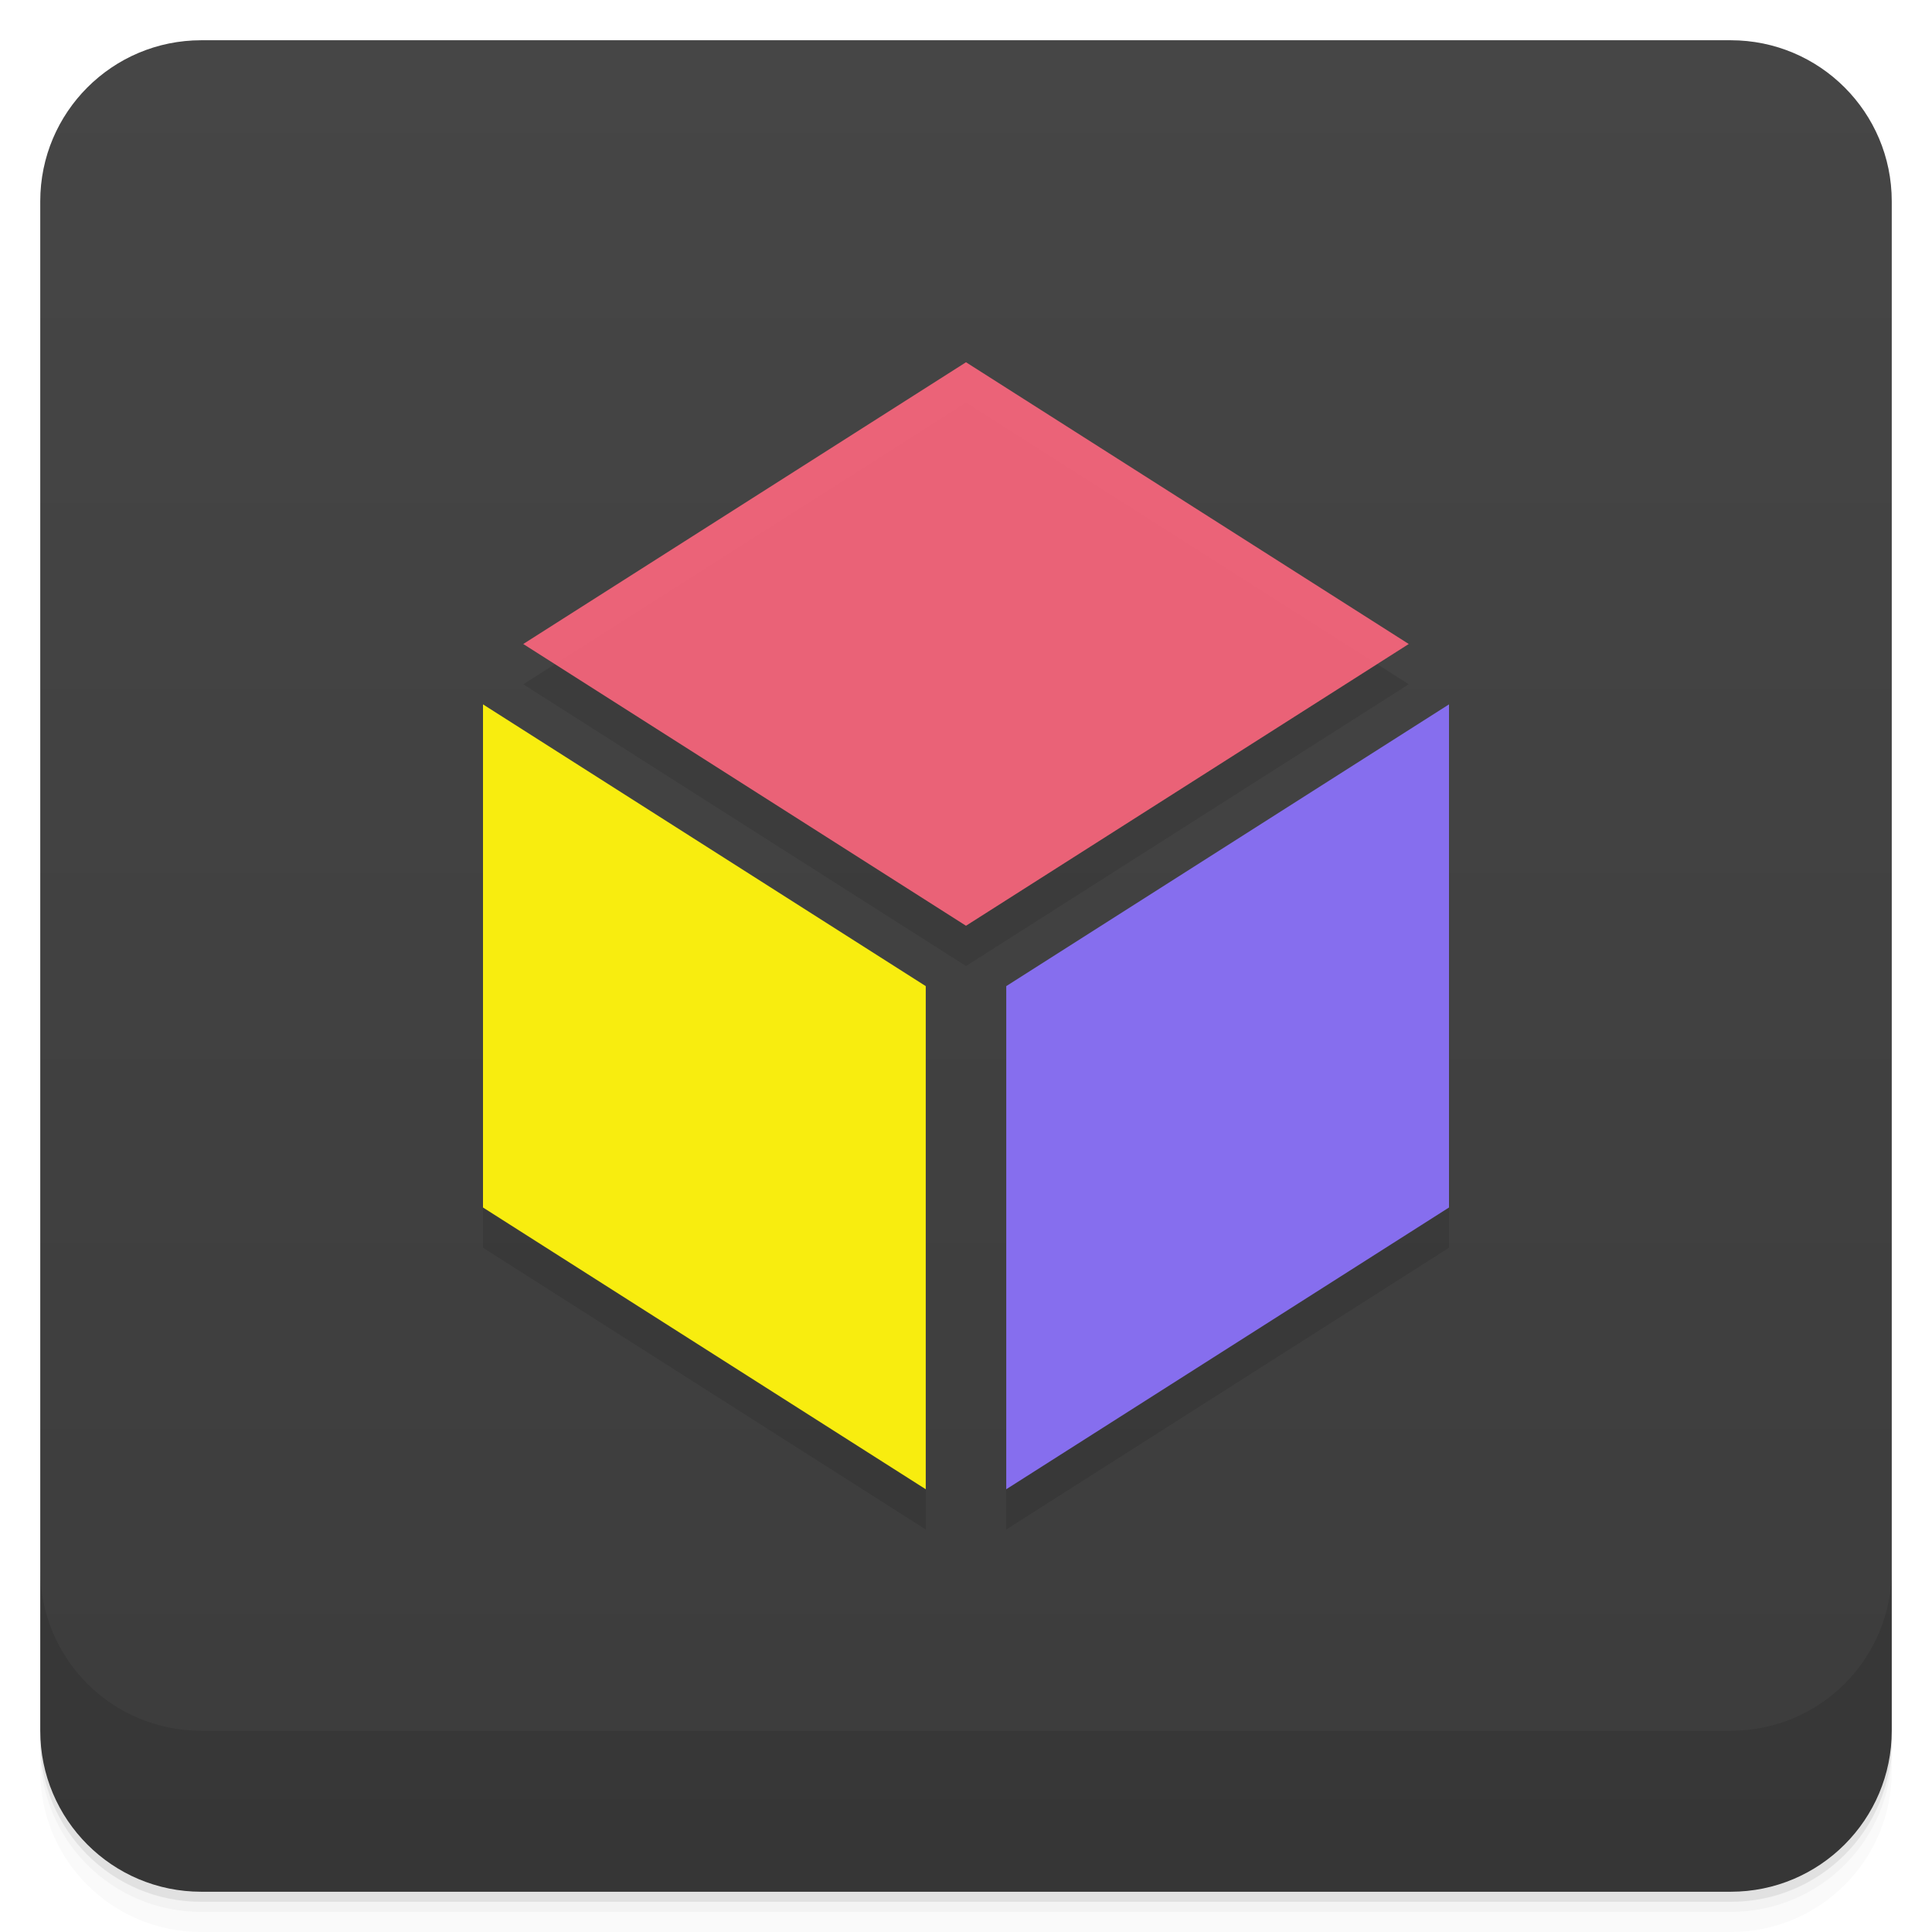
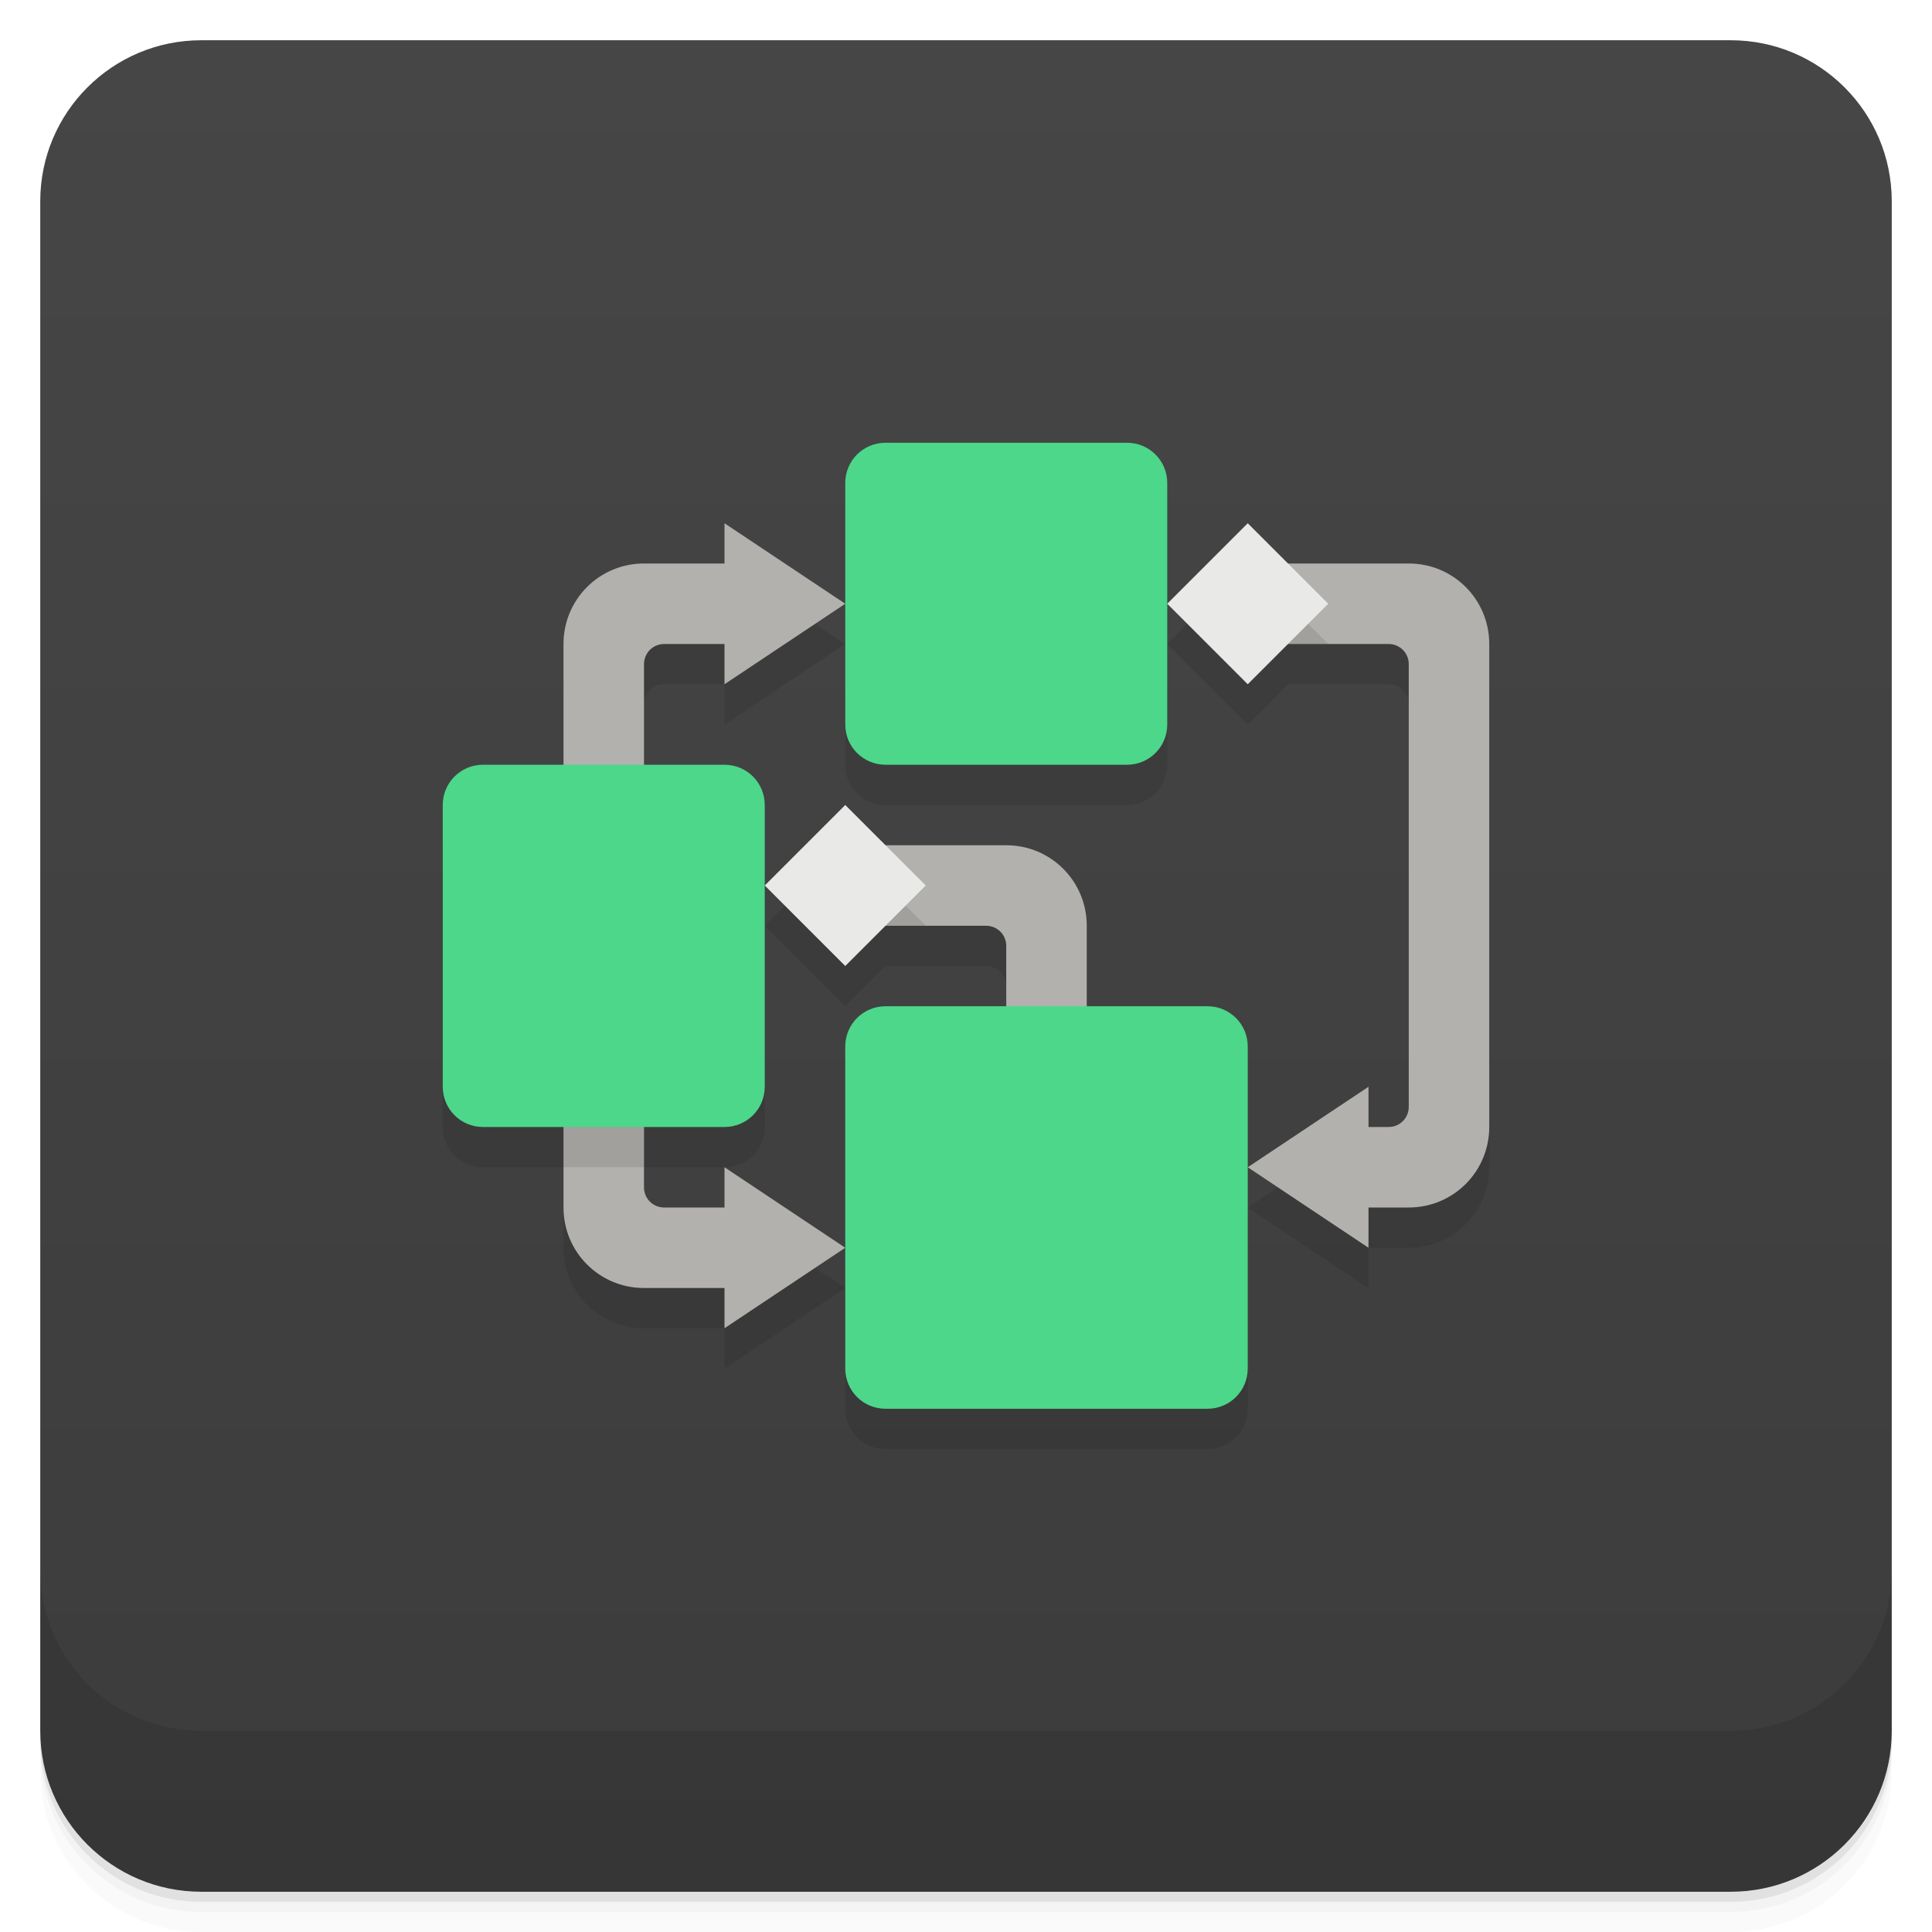
<svg xmlns="http://www.w3.org/2000/svg" version="1.1" viewBox="0 0 48 48">
  <defs>
    <linearGradient id="bg" x2="0" y1="1" y2="47" gradientUnits="userSpaceOnUse">
      <stop style="stop-color:#464646" offset="0" />
      <stop style="stop-color:#3c3c3c" offset="1" />
    </linearGradient>
  </defs>
  <path d="m1 43v0.25c0 2.216 1.784 4 4 4h38c2.216 0 4-1.784 4-4v-0.25c0 2.216-1.784 4-4 4h-38c-2.216 0-4-1.784-4-4zm0 0.5v0.5c0 2.216 1.784 4 4 4h38c2.216 0 4-1.784 4-4v-0.5c0 2.216-1.784 4-4 4h-38c-2.216 0-4-1.784-4-4z" style="opacity:.02" />
  <path d="m1 43.25v0.25c0 2.216 1.784 4 4 4h38c2.216 0 4-1.784 4-4v-0.25c0 2.216-1.784 4-4 4h-38c-2.216 0-4-1.784-4-4z" style="opacity:.05" />
  <path d="m1 43v0.25c0 2.216 1.784 4 4 4h38c2.216 0 4-1.784 4-4v-0.25c0 2.216-1.784 4-4 4h-38c-2.216 0-4-1.784-4-4z" style="opacity:.1" />
  <rect x="1" y="1" width="46" height="46" rx="4" style="fill:url(#bg)" />
  <path d="m1 39v4c0 2.216 1.784 4 4 4h38c2.216 0 4-1.784 4-4v-4c0 2.216-1.784 4-4 4h-38c-2.216 0-4-1.784-4-4z" style="opacity:.1" />
-   <path d="m24 10-11 7 11 7 11-7zm-12 8.5v12.5l11 7v-12.5zm24 0-11 7v12.5l11-7z" style="opacity:.1" />
-   <path d="m12 17.5v12.5l11 7v-12.5z" style="fill:#f8ed0f" />
-   <path d="m13 16 11 7 11-7-11-7z" style="fill-opacity:.976;fill:#ee6479" />
-   <path d="m36 17.5v12.5l-11 7v-12.5z" style="fill:#866eee" />
+   <path d="m21 16v3c0 0.554 0.446 1 1 1h6c0.554 0 1-0.446 1-1v-3zm8 0 2 2 1-1h2.5c0.277 0 0.5 0.223 0.5 0.5v11c0 0.277-0.223 0.5-0.5 0.5h-0.5v-1l-3 2 3 2v-1h1c1.108 0 2-0.892 2-2v-12c0-1.108-0.892-2-2-2h-3l-1-1zm2 14-4-4v-2c0-1.108-0.892-2-2-2h-3l-1-1-2 2 2 2 1-1h2.5c0.277 0 0.5 0.223 0.5 0.5v1.5l-4 6v3c0 0.554 0.446 1 1 1h8c0.554 0 1-0.446 1-1zm-10 2-3-2v1h-1.5c-0.277 0-0.5-0.223-0.5-0.5v-1.5h2c0.554 0 1-0.446 1-1v-5l-3-3v-2.5c0-0.277 0.223-0.5 0.5-0.5h1.5v1l3-2-3-2v1h-2c-1.108 0-2 0.892-2 2v3l-3 1v7c0 0.554 0.446 1 1 1h2v2c0 1.108 0.892 2 2 2h2v1z" style="opacity:.1" />
+   <path d="m18 13v1h-2c-1.108 0-2 0.892-2 2v14c0 1.108 0.892 2 2 2h2v1l3-2-3-2v1h-1.5c-0.277 0-0.5-0.223-0.5-0.5v-13c0-0.277 0.223-0.5 0.5-0.5h1.5v1l3-2zm13 1v2h3.5c0.277 0 0.5 0.223 0.5 0.5v11c0 0.277-0.223 0.5-0.5 0.5h-0.5v-1l-3 2 3 2v-1h1c1.108 0 2-0.892 2-2v-12c0-1.108-0.892-2-2-2zm-10 7v2h3.5c0.277 0 0.5 0.223 0.5 0.5v2.5h2v-3c0-1.108-0.892-2-2-2z" style="fill:#b2b1ae" />
+   <path d="m22 11c-0.554 0-1 0.446-1 1v6c0 0.554 0.446 1 1 1h6c0.554 0 1-0.446 1-1v-6c0-0.554-0.446-1-1-1zm-10 8c-0.554 0-1 0.446-1 1v7c0 0.554 0.446 1 1 1h6c0.554 0 1-0.446 1-1v-7c0-0.554-0.446-1-1-1zm10 6c-0.554 0-1 0.446-1 1v8c0 0.554 0.446 1 1 1h8c0.554 0 1-0.446 1-1v-8c0-0.554-0.446-1-1-1z" style="fill:#4cd78a" />
+   <path d="m31 14v2h2l-2-2zm-10 7v2h2l-2-2z" style="opacity:.1" />
+   <path d="m31 13-2 2 2 2 2-2zm-10 7-2 2 2 2 2-2z" style="fill:#e9e9e7" />
+   <rect x="14" y="28" width="2" height="1" style="opacity:.1" />
</svg>
